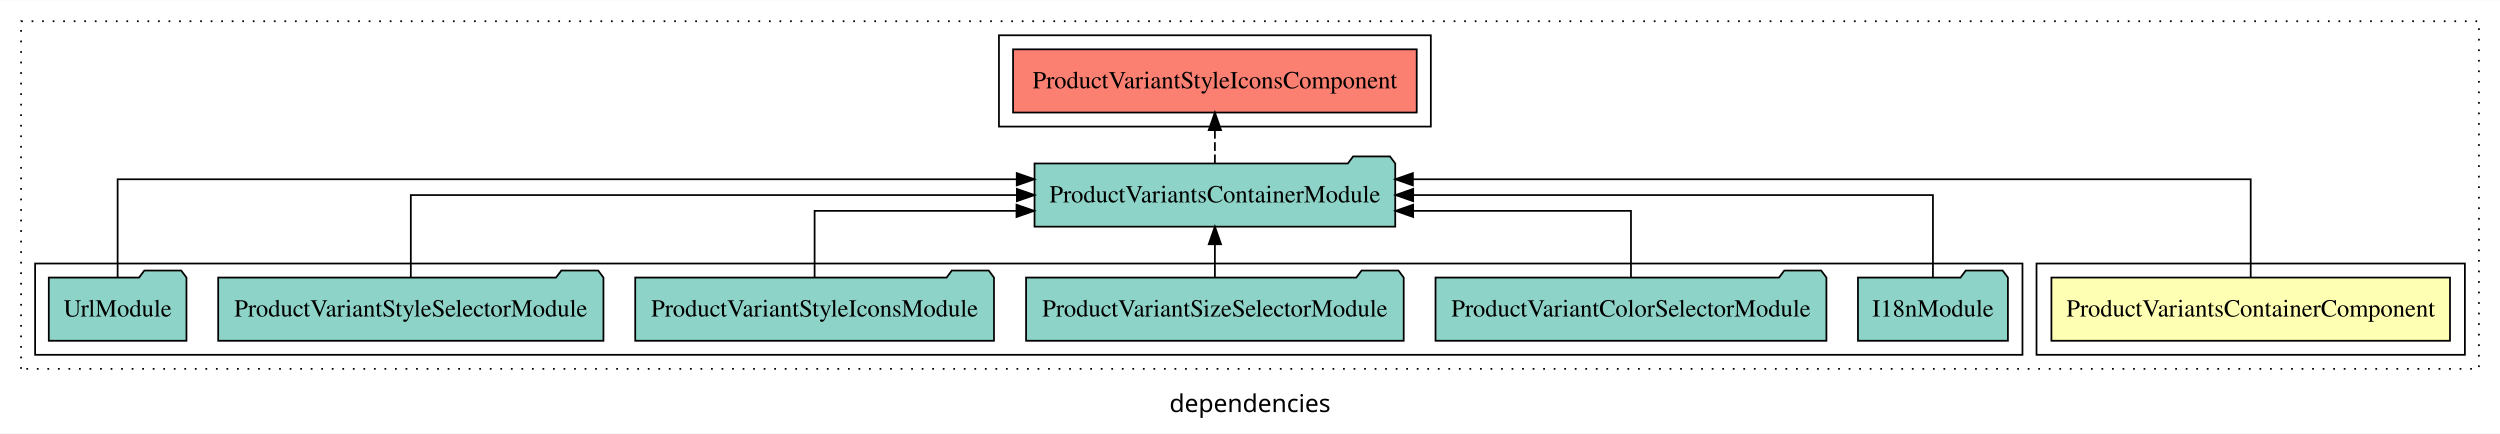
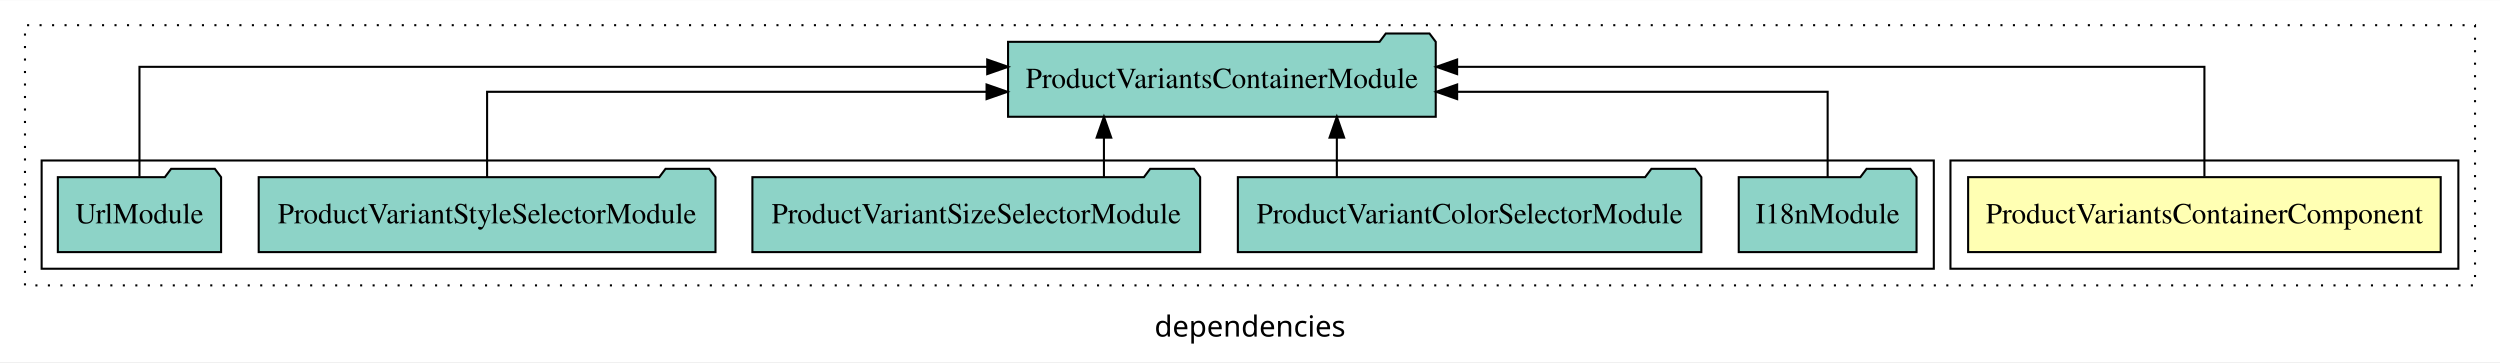
- <svg xmlns="http://www.w3.org/2000/svg" width="1424pt" height="247pt" viewBox="0.00 0.00 1424.00 246.80">
-   <g id="graph0" class="graph" transform="scale(1 1) rotate(0) translate(4 242.8)">
-     <polygon fill="white" stroke="transparent" points="-4,4 -4,-242.8 1420,-242.8 1420,4 -4,4" />
-     <text text-anchor="middle" x="708" y="-8.2" font-family="sans-serif" font-size="14.00">dependencies</text>
+ <svg xmlns="http://www.w3.org/2000/svg" width="1201pt" height="174pt" viewBox="0.00 0.00 1201.00 173.80">
+   <g id="graph0" class="graph" transform="scale(1 1) rotate(0) translate(4 169.8)">
+     <polygon fill="white" stroke="transparent" points="-4,4 -4,-169.8 1197,-169.8 1197,4 -4,4" />
+     <text text-anchor="middle" x="596.5" y="-8.2" font-family="sans-serif" font-size="14.00">dependencies</text>
    <g id="clust1" class="cluster">
-       <polygon fill="none" stroke="black" stroke-dasharray="1,5" points="8,-32.8 8,-230.8 1408,-230.8 1408,-32.8 8,-32.8" />
+       <polygon fill="none" stroke="black" stroke-dasharray="1,5" points="8,-32.8 8,-157.8 1185,-157.8 1185,-32.8 8,-32.8" />
    </g>
    <g id="clust2" class="cluster">
-       <polygon fill="none" stroke="black" points="1156,-40.8 1156,-92.8 1400,-92.8 1400,-40.8 1156,-40.8" />
+       <polygon fill="none" stroke="black" points="933,-40.8 933,-92.8 1177,-92.8 1177,-40.8 933,-40.8" />
    </g>
    <g id="clust4" class="cluster">
-       <polygon fill="none" stroke="black" points="16,-40.8 16,-92.8 1148,-92.8 1148,-40.8 16,-40.8" />
-     </g>
-     <g id="clust5" class="cluster">
-       <polygon fill="none" stroke="black" points="565,-170.8 565,-222.8 811,-222.8 811,-170.8 565,-170.8" />
+       <polygon fill="none" stroke="black" points="16,-40.8 16,-92.8 925,-92.8 925,-40.8 16,-40.8" />
    </g>
    <g id="node1" class="node">
-       <polygon fill="#ffffb3" stroke="black" points="1391.51,-84.8 1164.49,-84.8 1164.49,-48.8 1391.51,-48.8 1391.51,-84.8" />
-       <text text-anchor="middle" x="1278" y="-62.6" font-family="Times,serif" font-size="14.00">ProductVariantsContainerComponent</text>
+       <polygon fill="#ffffb3" stroke="black" points="1168.51,-84.8 941.49,-84.8 941.49,-48.8 1168.51,-48.8 1168.51,-84.8" />
+       <text text-anchor="middle" x="1055" y="-62.6" font-family="Times,serif" font-size="14.00">ProductVariantsContainerComponent</text>
    </g>
    <g id="node2" class="node">
-       <polygon fill="#8dd3c7" stroke="black" points="790.73,-149.8 787.73,-153.8 766.73,-153.8 763.73,-149.8 585.27,-149.8 585.27,-113.8 790.73,-113.8 790.73,-149.8" />
-       <text text-anchor="middle" x="688" y="-127.6" font-family="Times,serif" font-size="14.00">ProductVariantsContainerModule</text>
+       <polygon fill="#8dd3c7" stroke="black" points="685.73,-149.8 682.73,-153.8 661.73,-153.8 658.73,-149.8 480.27,-149.8 480.27,-113.8 685.73,-113.8 685.73,-149.8" />
+       <text text-anchor="middle" x="583" y="-127.6" font-family="Times,serif" font-size="14.00">ProductVariantsContainerModule</text>
    </g>
    <g id="edge1" class="edge">
-       <path fill="none" stroke="black" d="M1278,-85.09C1278,-107.01 1278,-140.8 1278,-140.8 1278,-140.8 800.77,-140.8 800.77,-140.8" />
-       <polygon fill="black" stroke="black" points="800.77,-137.3 790.77,-140.8 800.77,-144.3 800.77,-137.3" />
-     </g>
-     <g id="node9" class="node">
-       <polygon fill="#fb8072" stroke="black" points="802.96,-214.8 573.04,-214.8 573.04,-178.8 802.96,-178.8 802.96,-214.8" />
-       <text text-anchor="middle" x="688" y="-192.6" font-family="Times,serif" font-size="14.00">ProductVariantStyleIconsComponent </text>
-     </g>
-     <g id="edge8" class="edge">
-       <path fill="none" stroke="black" stroke-dasharray="5,2" d="M688,-149.91C688,-149.91 688,-168.79 688,-168.79" />
-       <polygon fill="black" stroke="black" points="684.5,-168.79 688,-178.79 691.5,-168.79 684.5,-168.79" />
+       <path fill="none" stroke="black" d="M1055,-85.08C1055,-106.12 1055,-137.8 1055,-137.8 1055,-137.8 696,-137.8 696,-137.8" />
+       <polygon fill="black" stroke="black" points="696,-134.3 686,-137.8 696,-141.3 696,-134.3" />
    </g>
    <g id="node3" class="node">
-       <polygon fill="#8dd3c7" stroke="black" points="1139.71,-84.8 1136.71,-88.8 1115.71,-88.8 1112.71,-84.8 1054.29,-84.8 1054.29,-48.8 1139.71,-48.8 1139.71,-84.8" />
-       <text text-anchor="middle" x="1097" y="-62.6" font-family="Times,serif" font-size="14.00">I18nModule</text>
+       <polygon fill="#8dd3c7" stroke="black" points="916.71,-84.8 913.71,-88.8 892.71,-88.8 889.71,-84.8 831.29,-84.8 831.29,-48.8 916.71,-48.8 916.71,-84.8" />
+       <text text-anchor="middle" x="874" y="-62.6" font-family="Times,serif" font-size="14.00">I18nModule</text>
    </g>
    <g id="edge2" class="edge">
-       <path fill="none" stroke="black" d="M1097,-84.91C1097,-104.14 1097,-131.8 1097,-131.8 1097,-131.8 800.94,-131.8 800.94,-131.8" />
-       <polygon fill="black" stroke="black" points="800.94,-128.3 790.94,-131.8 800.94,-135.3 800.94,-128.3" />
+       <path fill="none" stroke="black" d="M874,-84.82C874,-102.17 874,-125.8 874,-125.8 874,-125.8 696.01,-125.8 696.01,-125.8" />
+       <polygon fill="black" stroke="black" points="696.01,-122.3 686.01,-125.8 696.01,-129.3 696.01,-122.3" />
    </g>
    <g id="node4" class="node">
-       <polygon fill="#8dd3c7" stroke="black" points="1036.33,-84.8 1033.33,-88.8 1012.33,-88.8 1009.33,-84.8 813.67,-84.8 813.67,-48.8 1036.33,-48.8 1036.33,-84.8" />
-       <text text-anchor="middle" x="925" y="-62.6" font-family="Times,serif" font-size="14.00">ProductVariantColorSelectorModule</text>
+       <polygon fill="#8dd3c7" stroke="black" points="813.33,-84.8 810.33,-88.8 789.33,-88.8 786.33,-84.8 590.67,-84.8 590.67,-48.8 813.33,-48.8 813.33,-84.8" />
+       <text text-anchor="middle" x="702" y="-62.6" font-family="Times,serif" font-size="14.00">ProductVariantColorSelectorModule</text>
    </g>
    <g id="edge3" class="edge">
-       <path fill="none" stroke="black" d="M925,-84.83C925,-101.2 925,-122.8 925,-122.8 925,-122.8 800.92,-122.8 800.92,-122.8" />
-       <polygon fill="black" stroke="black" points="800.92,-119.3 790.92,-122.8 800.92,-126.3 800.92,-119.3" />
+       <path fill="none" stroke="black" d="M638.22,-84.91C638.22,-84.91 638.22,-103.79 638.22,-103.79" />
+       <polygon fill="black" stroke="black" points="634.72,-103.79 638.22,-113.79 641.72,-103.79 634.72,-103.79" />
    </g>
    <g id="node5" class="node">
-       <polygon fill="#8dd3c7" stroke="black" points="795.55,-84.8 792.55,-88.8 771.55,-88.8 768.55,-84.8 580.45,-84.8 580.45,-48.8 795.55,-48.8 795.55,-84.8" />
-       <text text-anchor="middle" x="688" y="-62.6" font-family="Times,serif" font-size="14.00">ProductVariantSizeSelectorModule</text>
+       <polygon fill="#8dd3c7" stroke="black" points="572.55,-84.8 569.55,-88.8 548.55,-88.8 545.55,-84.8 357.45,-84.8 357.45,-48.8 572.55,-48.8 572.55,-84.8" />
+       <text text-anchor="middle" x="465" y="-62.6" font-family="Times,serif" font-size="14.00">ProductVariantSizeSelectorModule</text>
    </g>
    <g id="edge4" class="edge">
-       <path fill="none" stroke="black" d="M688,-84.91C688,-84.91 688,-103.79 688,-103.79" />
-       <polygon fill="black" stroke="black" points="684.5,-103.79 688,-113.79 691.5,-103.79 684.5,-103.79" />
+       <path fill="none" stroke="black" d="M526.33,-84.91C526.33,-84.91 526.33,-103.79 526.33,-103.79" />
+       <polygon fill="black" stroke="black" points="522.83,-103.79 526.33,-113.79 529.83,-103.79 522.83,-103.79" />
    </g>
    <g id="node6" class="node">
-       <polygon fill="#8dd3c7" stroke="black" points="562.17,-84.8 559.17,-88.8 538.17,-88.8 535.17,-84.8 357.83,-84.8 357.83,-48.8 562.17,-48.8 562.17,-84.8" />
-       <text text-anchor="middle" x="460" y="-62.6" font-family="Times,serif" font-size="14.00">ProductVariantStyleIconsModule</text>
-     </g>
-     <g id="edge5" class="edge">
-       <path fill="none" stroke="black" d="M460,-84.83C460,-101.2 460,-122.8 460,-122.8 460,-122.8 575.01,-122.8 575.01,-122.8" />
-       <polygon fill="black" stroke="black" points="575.01,-126.3 585.01,-122.8 575.01,-119.3 575.01,-126.3" />
-     </g>
-     <g id="node7" class="node">
      <polygon fill="#8dd3c7" stroke="black" points="339.72,-84.8 336.72,-88.8 315.72,-88.8 312.72,-84.8 120.28,-84.8 120.28,-48.8 339.72,-48.8 339.72,-84.8" />
      <text text-anchor="middle" x="230" y="-62.6" font-family="Times,serif" font-size="14.00">ProductVariantStyleSelectorModule</text>
    </g>
-     <g id="edge6" class="edge">
-       <path fill="none" stroke="black" d="M230,-84.91C230,-104.14 230,-131.8 230,-131.8 230,-131.8 575.22,-131.8 575.22,-131.8" />
-       <polygon fill="black" stroke="black" points="575.22,-135.3 585.22,-131.8 575.22,-128.3 575.22,-135.3" />
+     <g id="edge5" class="edge">
+       <path fill="none" stroke="black" d="M230,-84.82C230,-102.17 230,-125.8 230,-125.8 230,-125.8 469.95,-125.8 469.95,-125.8" />
+       <polygon fill="black" stroke="black" points="469.95,-129.3 479.95,-125.8 469.95,-122.3 469.95,-129.3" />
    </g>
-     <g id="node8" class="node">
+     <g id="node7" class="node">
      <polygon fill="#8dd3c7" stroke="black" points="102.21,-84.8 99.21,-88.8 78.21,-88.8 75.21,-84.8 23.79,-84.8 23.79,-48.8 102.21,-48.8 102.21,-84.8" />
      <text text-anchor="middle" x="63" y="-62.6" font-family="Times,serif" font-size="14.00">UrlModule</text>
    </g>
-     <g id="edge7" class="edge">
-       <path fill="none" stroke="black" d="M63,-85.09C63,-107.01 63,-140.8 63,-140.8 63,-140.8 575.14,-140.8 575.14,-140.8" />
-       <polygon fill="black" stroke="black" points="575.14,-144.3 585.14,-140.8 575.14,-137.3 575.14,-144.3" />
+     <g id="edge6" class="edge">
+       <path fill="none" stroke="black" d="M63,-85.08C63,-106.12 63,-137.8 63,-137.8 63,-137.8 470.26,-137.8 470.26,-137.8" />
+       <polygon fill="black" stroke="black" points="470.26,-141.3 480.26,-137.8 470.26,-134.3 470.26,-141.3" />
    </g>
  </g>
</svg>
